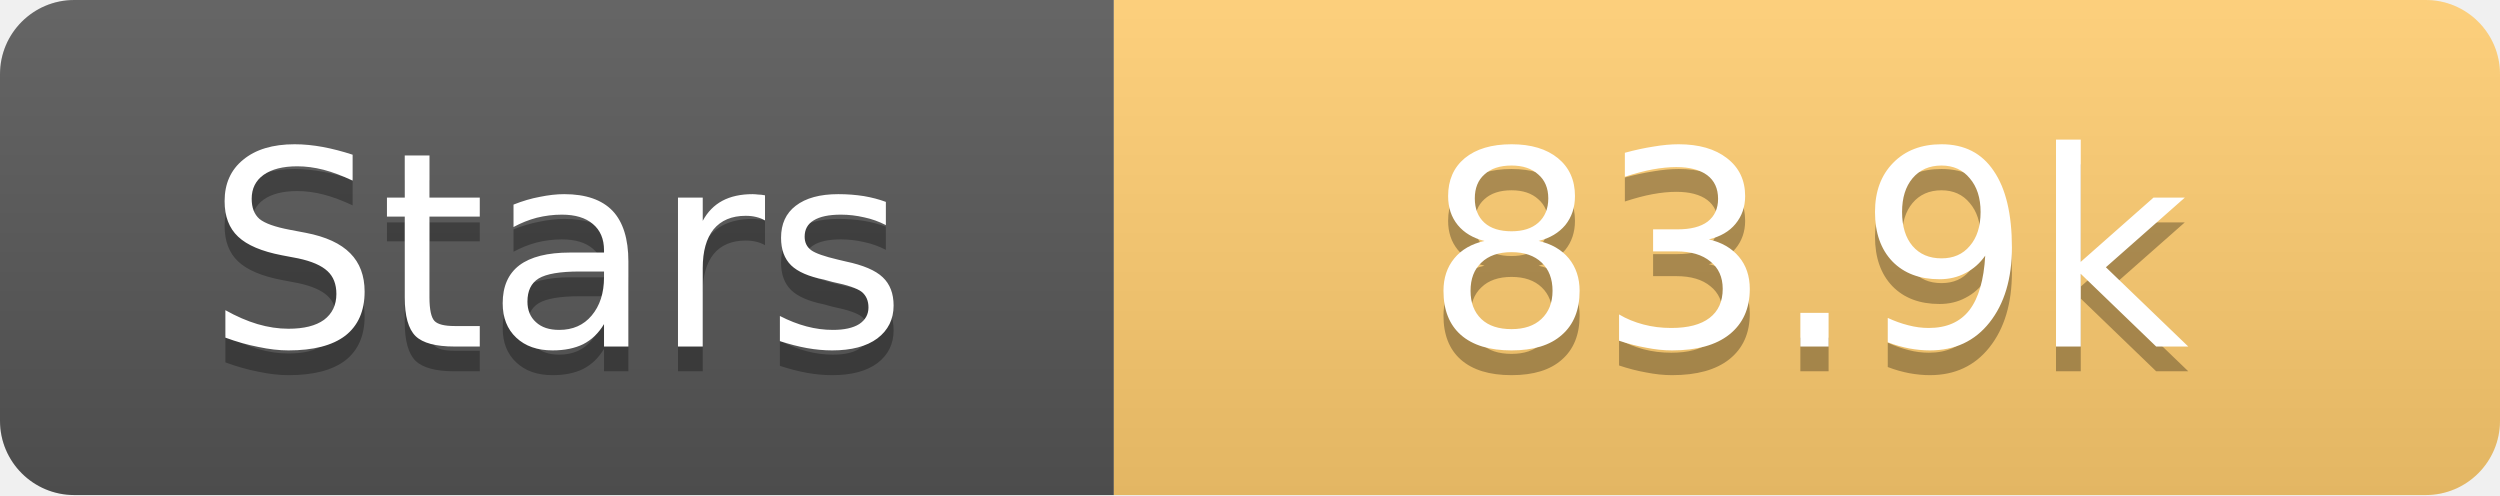
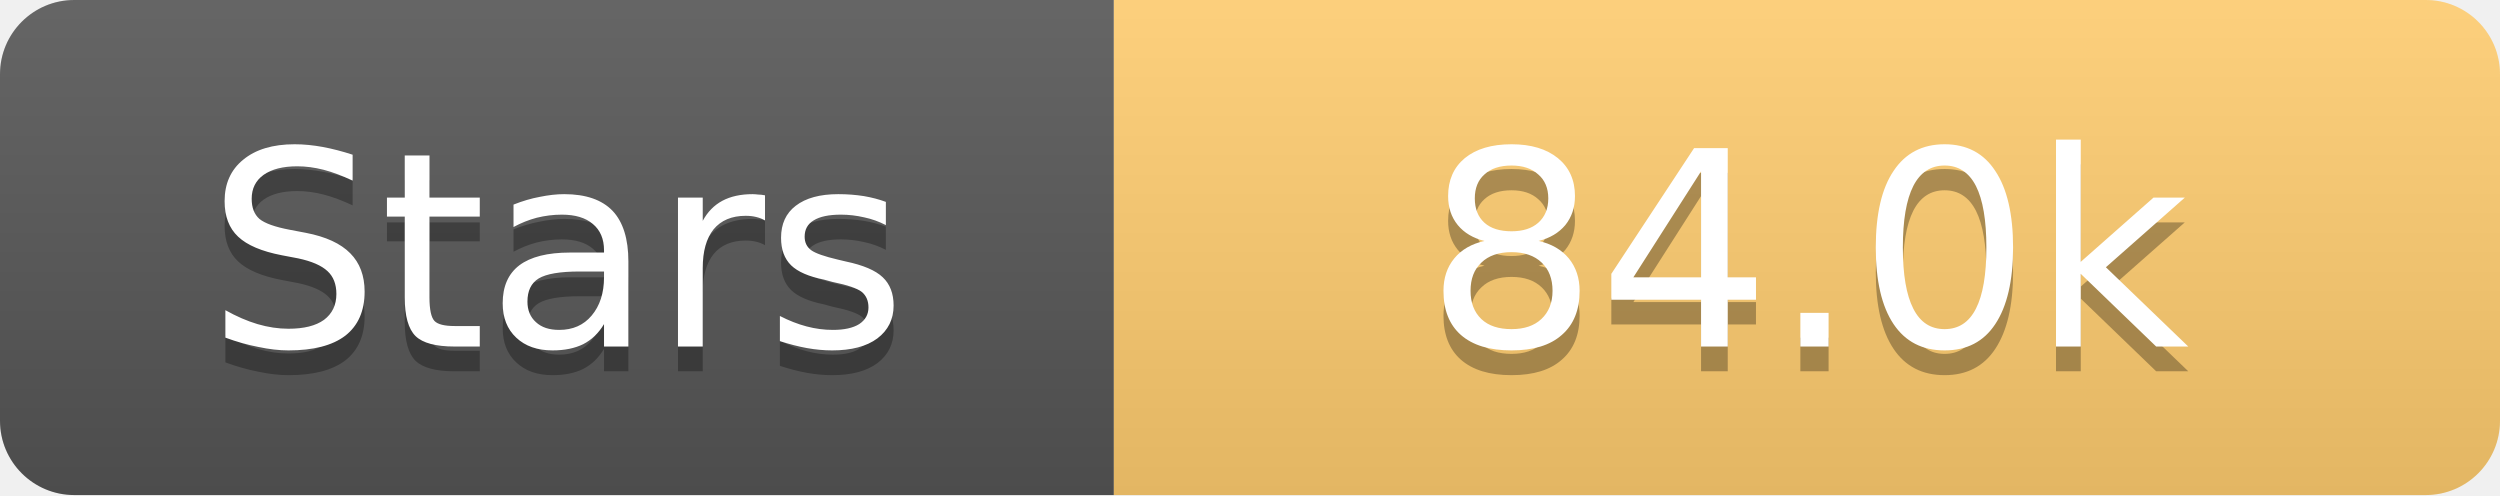
<svg xmlns="http://www.w3.org/2000/svg" width="101" height="20">
  <linearGradient id="s" x2="0" y2="100%">
    <stop offset="0" stop-color="#fff" stop-opacity=".1" />
    <stop offset="1" stop-opacity=".1" />
  </linearGradient>
  <clipPath id="r">
    <rect width="101" height="20" rx="3" fill="#fff" />
  </clipPath>
  <g clip-path="url(#r)">
    <rect width="45" height="20" fill="#555" />
    <rect x="45" width="56" height="20" fill="#fdcb6e" />
    <rect width="101" height="20" fill="url(#s)" />
  </g>
  <g fill="#fff" text-anchor="middle" font-family="Verdana,Geneva,DejaVu Sans,sans-serif" text-rendering="geometricPrecision" font-size="11">
    <text x="22.5" y="15" fill="#010101" fill-opacity=".3">Stars</text>
    <text x="22.5" y="14">Stars</text>
-     <text x="73.0" y="15" fill="#010101" fill-opacity=".3">83.9k</text>
-     <text x="73.0" y="14">83.9k</text>
+     <text x="73.0" y="15" fill="#010101" fill-opacity=".3">84.0k</text>
+     <text x="73.0" y="14">84.0k</text>
  </g>
</svg>
